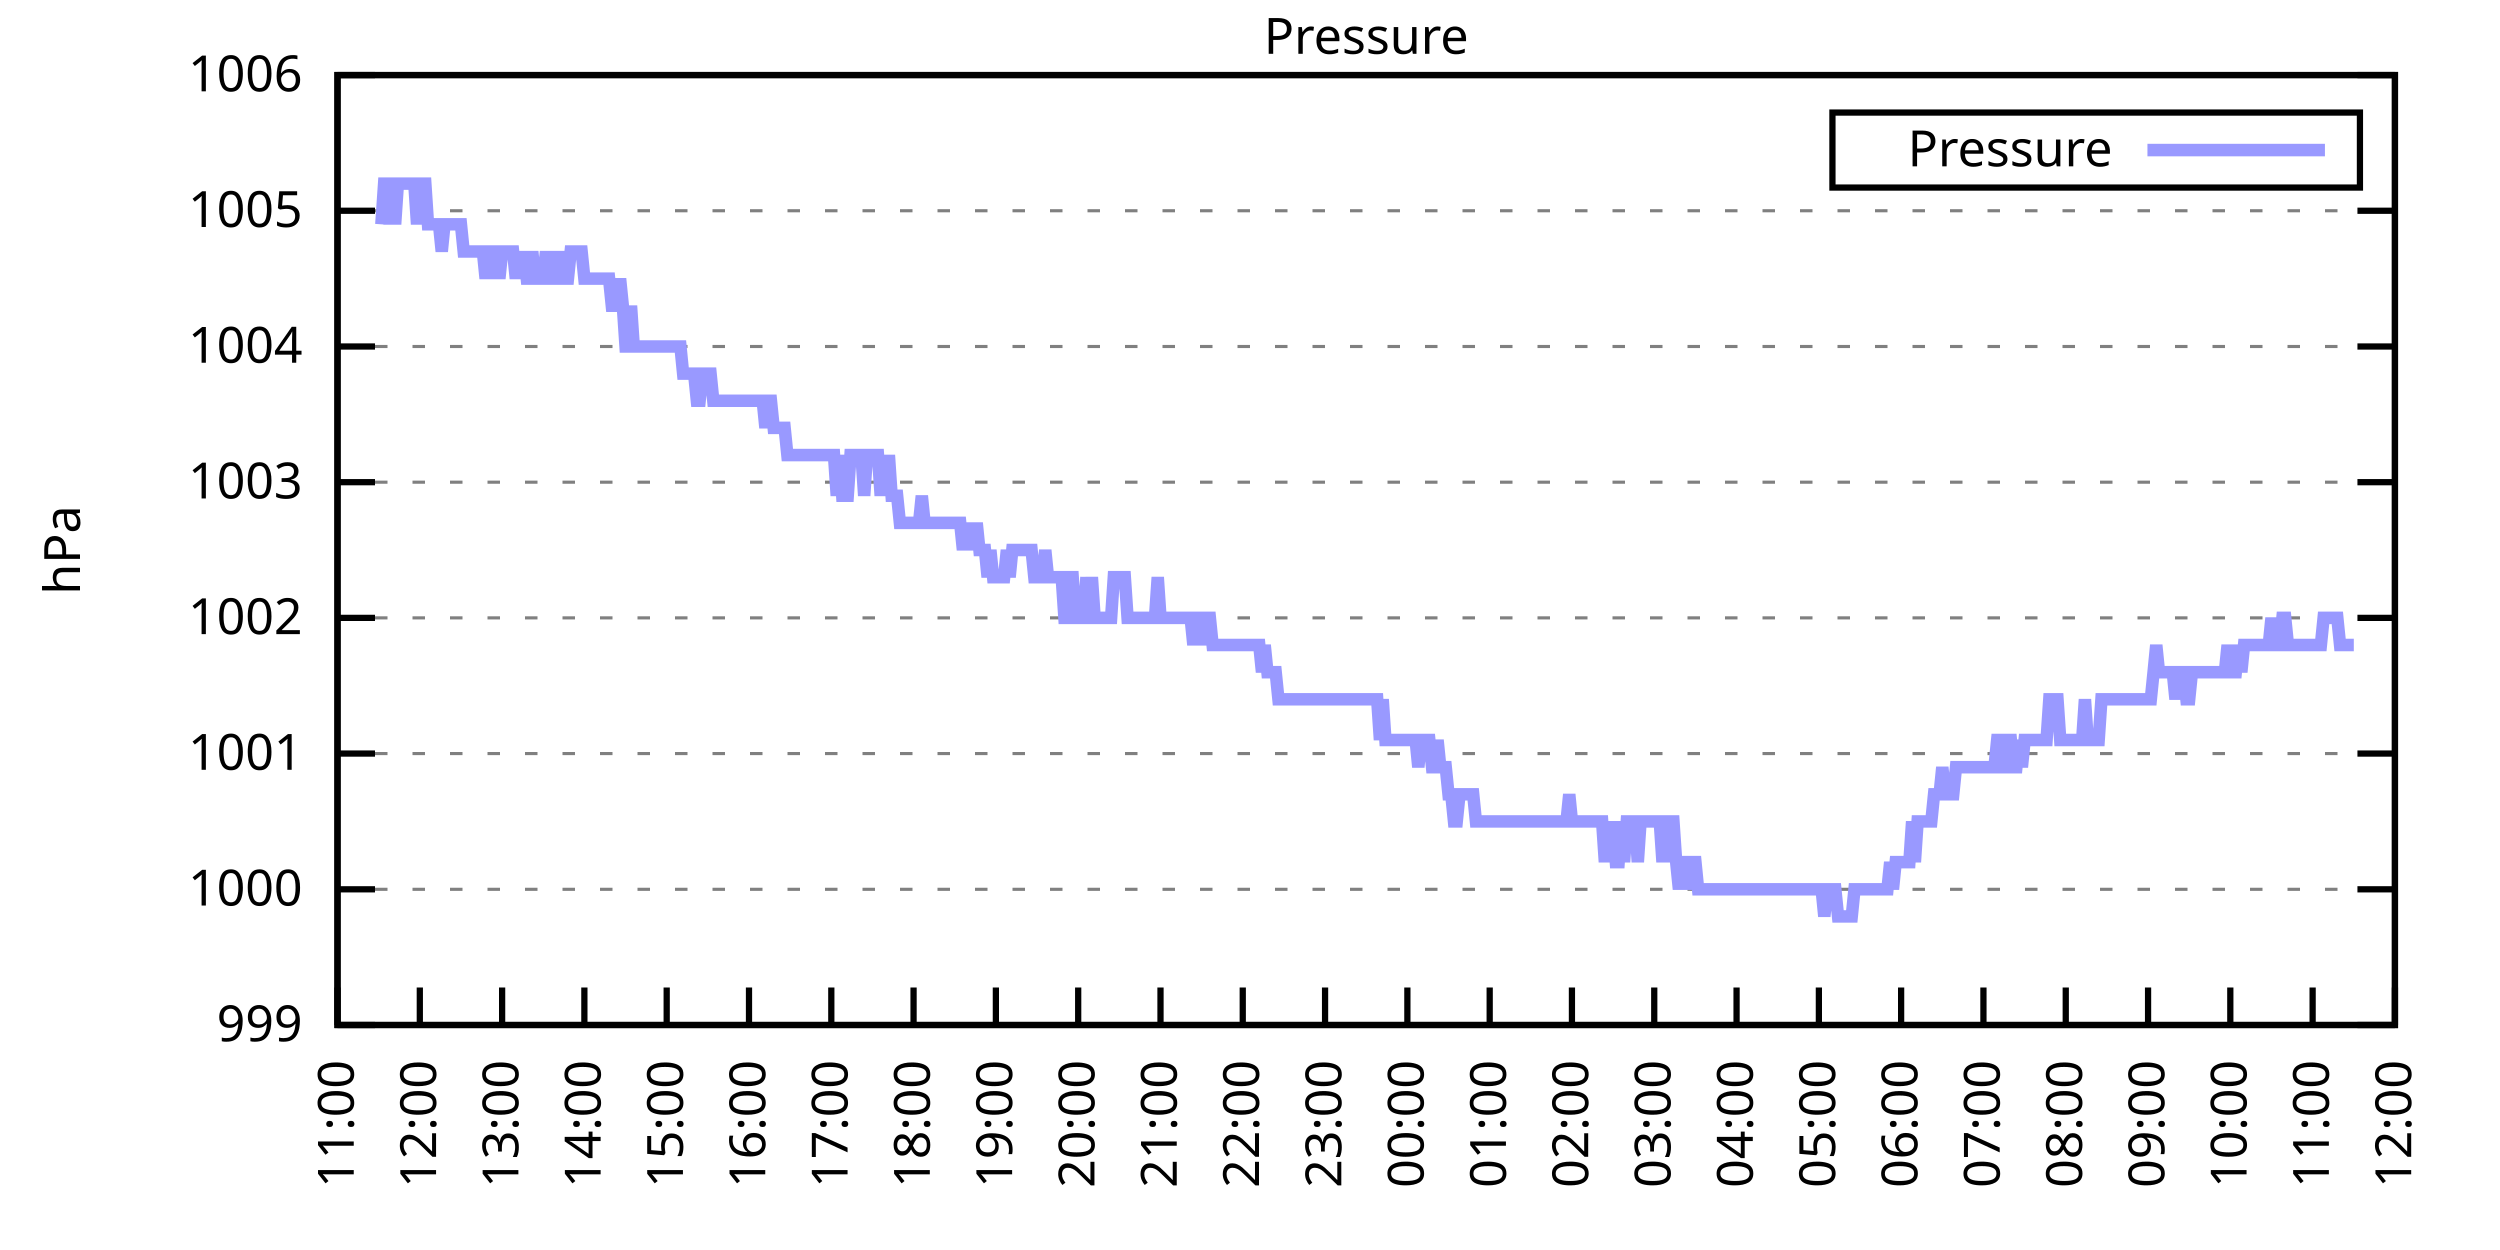
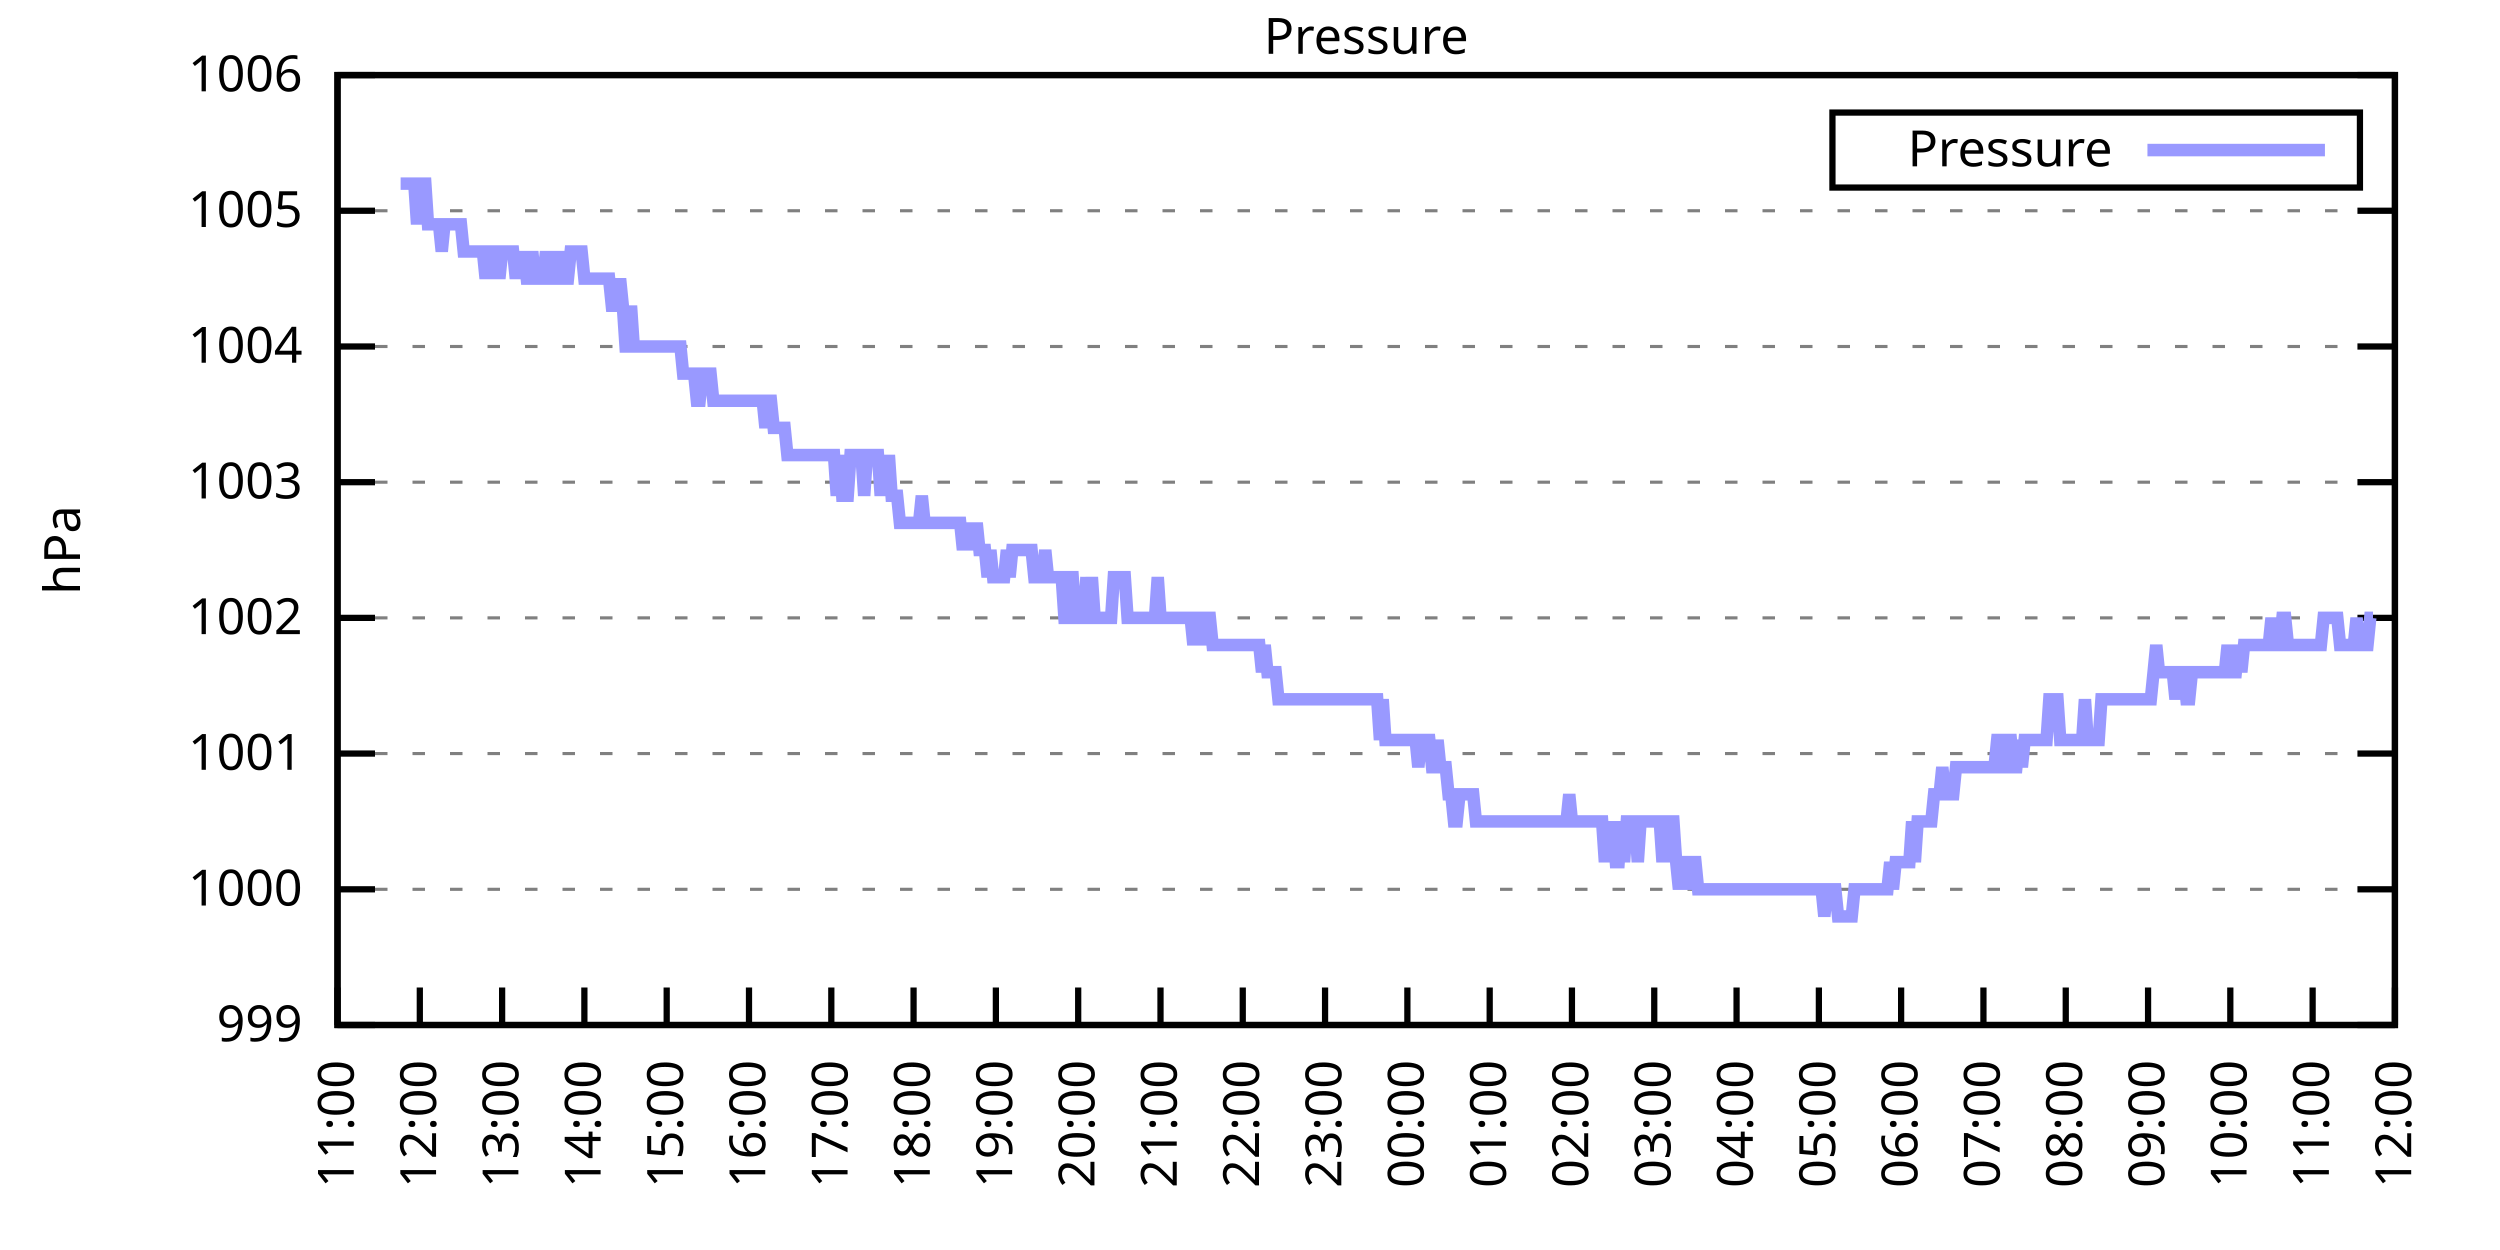
<svg xmlns="http://www.w3.org/2000/svg" xmlns:xlink="http://www.w3.org/1999/xlink" width="400" height="200" viewBox="0 0 400 200">
  <g id="gnuplot_canvas">
    <rect x="0" y="0" width="400" height="200" fill="none" />
    <defs>
      <circle id="gpDot" r="0.5" stroke-width="0.5" stroke="currentColor" />
      <path id="gpPt0" stroke-width="0.333" stroke="currentColor" d="M-1,0 h2 M0,-1 v2" />
      <path id="gpPt1" stroke-width="0.333" stroke="currentColor" d="M-1,-1 L1,1 M1,-1 L-1,1" />
      <path id="gpPt2" stroke-width="0.333" stroke="currentColor" d="M-1,0 L1,0 M0,-1 L0,1 M-1,-1 L1,1 M-1,1 L1,-1" />
      <rect id="gpPt3" stroke-width="0.333" stroke="currentColor" x="-1" y="-1" width="2" height="2" />
      <rect id="gpPt4" stroke-width="0.333" stroke="currentColor" fill="currentColor" x="-1" y="-1" width="2" height="2" />
      <circle id="gpPt5" stroke-width="0.333" stroke="currentColor" cx="0" cy="0" r="1" />
      <use xlink:href="#gpPt5" id="gpPt6" fill="currentColor" stroke="none" />
      <path id="gpPt7" stroke-width="0.333" stroke="currentColor" d="M0,-1.33 L-1.33,0.67 L1.33,0.67 z" />
      <use xlink:href="#gpPt7" id="gpPt8" fill="currentColor" stroke="none" />
      <use xlink:href="#gpPt7" id="gpPt9" stroke="currentColor" transform="rotate(180)" />
      <use xlink:href="#gpPt9" id="gpPt10" fill="currentColor" stroke="none" />
      <use xlink:href="#gpPt3" id="gpPt11" stroke="currentColor" transform="rotate(45)" />
      <use xlink:href="#gpPt11" id="gpPt12" fill="currentColor" stroke="none" />
      <path id="gpPt13" stroke-width="0.333" stroke="currentColor" d="M0,1.330 L1.265,0.411 L0.782,-1.067 L-0.782,-1.076 L-1.265,0.411 z" />
      <use xlink:href="#gpPt13" id="gpPt14" fill="currentColor" stroke="none" />
      <filter id="textbox" filterUnits="objectBoundingBox" x="0" y="0" height="1" width="1">
        <feFlood flood-color="white" flood-opacity="1" result="bgnd" />
        <feComposite in="SourceGraphic" in2="bgnd" operator="atop" />
      </filter>
      <filter id="greybox" filterUnits="objectBoundingBox" x="0" y="0" height="1" width="1">
        <feFlood flood-color="lightgrey" flood-opacity="1" result="grey" />
        <feComposite in="SourceGraphic" in2="grey" operator="atop" />
      </filter>
    </defs>
    <g fill="none" color="white" stroke="currentColor" stroke-width="1.00" stroke-linecap="butt" stroke-linejoin="miter">
</g>
    <g fill="none" color="black" stroke="currentColor" stroke-width="1.00" stroke-linecap="butt" stroke-linejoin="miter">
      <g stroke="none" shape-rendering="crispEdges">
        <polygon fill="rgb(255, 255, 255)" points="54.00,164.00 383.18,164.00 383.18,12.02 54.00,12.02 " />
      </g>
    </g>
    <g fill="none" color="black" stroke="currentColor" stroke-width="1.00" stroke-linecap="butt" stroke-linejoin="miter">
</g>
    <g fill="none" color="black" stroke="black" stroke-width="0.50" stroke-linecap="butt" stroke-linejoin="miter">
</g>
    <g fill="none" color="gray" stroke="currentColor" stroke-width="0.50" stroke-linecap="butt" stroke-linejoin="miter">
      <path stroke="gray" stroke-dasharray="2,4" class="gridline" d="M54.00,164.00 L383.19,164.00  " />
    </g>
    <g fill="none" color="gray" stroke="gray" stroke-width="1.00" stroke-linecap="butt" stroke-linejoin="miter">
</g>
    <g fill="none" color="black" stroke="currentColor" stroke-width="1.00" stroke-linecap="butt" stroke-linejoin="miter">
      <path stroke="black" d="M54.00,164.00 L60.00,164.00 M383.19,164.00 L377.19,164.00  " />
      <g transform="translate(48.40,166.60)" stroke="none" fill="black" font-family="Sans" font-size="8.00" text-anchor="end">
        <text>
          <tspan font-family="Sans"> 999</tspan>
        </text>
      </g>
    </g>
    <g fill="none" color="black" stroke="currentColor" stroke-width="1.00" stroke-linecap="butt" stroke-linejoin="miter">
</g>
    <g fill="none" color="black" stroke="black" stroke-width="0.50" stroke-linecap="butt" stroke-linejoin="miter">
</g>
    <g fill="none" color="gray" stroke="currentColor" stroke-width="0.50" stroke-linecap="butt" stroke-linejoin="miter">
      <path stroke="gray" stroke-dasharray="2,4" class="gridline" d="M54.00,142.29 L383.19,142.29  " />
    </g>
    <g fill="none" color="gray" stroke="gray" stroke-width="1.00" stroke-linecap="butt" stroke-linejoin="miter">
</g>
    <g fill="none" color="black" stroke="currentColor" stroke-width="1.00" stroke-linecap="butt" stroke-linejoin="miter">
      <path stroke="black" d="M54.00,142.29 L60.00,142.29 M383.19,142.29 L377.19,142.29  " />
      <g transform="translate(48.40,144.89)" stroke="none" fill="black" font-family="Sans" font-size="8.00" text-anchor="end">
        <text>
          <tspan font-family="Sans"> 1000</tspan>
        </text>
      </g>
    </g>
    <g fill="none" color="black" stroke="currentColor" stroke-width="1.00" stroke-linecap="butt" stroke-linejoin="miter">
</g>
    <g fill="none" color="black" stroke="black" stroke-width="0.50" stroke-linecap="butt" stroke-linejoin="miter">
</g>
    <g fill="none" color="gray" stroke="currentColor" stroke-width="0.50" stroke-linecap="butt" stroke-linejoin="miter">
      <path stroke="gray" stroke-dasharray="2,4" class="gridline" d="M54.00,120.57 L383.19,120.57  " />
    </g>
    <g fill="none" color="gray" stroke="gray" stroke-width="1.00" stroke-linecap="butt" stroke-linejoin="miter">
</g>
    <g fill="none" color="black" stroke="currentColor" stroke-width="1.00" stroke-linecap="butt" stroke-linejoin="miter">
      <path stroke="black" d="M54.00,120.57 L60.00,120.57 M383.19,120.57 L377.19,120.57  " />
      <g transform="translate(48.40,123.17)" stroke="none" fill="black" font-family="Sans" font-size="8.00" text-anchor="end">
        <text>
          <tspan font-family="Sans"> 1001</tspan>
        </text>
      </g>
    </g>
    <g fill="none" color="black" stroke="currentColor" stroke-width="1.00" stroke-linecap="butt" stroke-linejoin="miter">
</g>
    <g fill="none" color="black" stroke="black" stroke-width="0.50" stroke-linecap="butt" stroke-linejoin="miter">
</g>
    <g fill="none" color="gray" stroke="currentColor" stroke-width="0.50" stroke-linecap="butt" stroke-linejoin="miter">
      <path stroke="gray" stroke-dasharray="2,4" class="gridline" d="M54.00,98.86 L383.19,98.86  " />
    </g>
    <g fill="none" color="gray" stroke="gray" stroke-width="1.00" stroke-linecap="butt" stroke-linejoin="miter">
</g>
    <g fill="none" color="black" stroke="currentColor" stroke-width="1.00" stroke-linecap="butt" stroke-linejoin="miter">
      <path stroke="black" d="M54.00,98.86 L60.00,98.86 M383.19,98.86 L377.19,98.86  " />
      <g transform="translate(48.40,101.46)" stroke="none" fill="black" font-family="Sans" font-size="8.00" text-anchor="end">
        <text>
          <tspan font-family="Sans"> 1002</tspan>
        </text>
      </g>
    </g>
    <g fill="none" color="black" stroke="currentColor" stroke-width="1.00" stroke-linecap="butt" stroke-linejoin="miter">
</g>
    <g fill="none" color="black" stroke="black" stroke-width="0.50" stroke-linecap="butt" stroke-linejoin="miter">
</g>
    <g fill="none" color="gray" stroke="currentColor" stroke-width="0.50" stroke-linecap="butt" stroke-linejoin="miter">
      <path stroke="gray" stroke-dasharray="2,4" class="gridline" d="M54.00,77.15 L383.19,77.15  " />
    </g>
    <g fill="none" color="gray" stroke="gray" stroke-width="1.00" stroke-linecap="butt" stroke-linejoin="miter">
</g>
    <g fill="none" color="black" stroke="currentColor" stroke-width="1.00" stroke-linecap="butt" stroke-linejoin="miter">
      <path stroke="black" d="M54.00,77.15 L60.00,77.15 M383.19,77.15 L377.19,77.15  " />
      <g transform="translate(48.40,79.75)" stroke="none" fill="black" font-family="Sans" font-size="8.00" text-anchor="end">
        <text>
          <tspan font-family="Sans"> 1003</tspan>
        </text>
      </g>
    </g>
    <g fill="none" color="black" stroke="currentColor" stroke-width="1.00" stroke-linecap="butt" stroke-linejoin="miter">
</g>
    <g fill="none" color="black" stroke="black" stroke-width="0.50" stroke-linecap="butt" stroke-linejoin="miter">
</g>
    <g fill="none" color="gray" stroke="currentColor" stroke-width="0.50" stroke-linecap="butt" stroke-linejoin="miter">
      <path stroke="gray" stroke-dasharray="2,4" class="gridline" d="M54.00,55.44 L383.19,55.44  " />
    </g>
    <g fill="none" color="gray" stroke="gray" stroke-width="1.00" stroke-linecap="butt" stroke-linejoin="miter">
</g>
    <g fill="none" color="black" stroke="currentColor" stroke-width="1.00" stroke-linecap="butt" stroke-linejoin="miter">
      <path stroke="black" d="M54.00,55.44 L60.00,55.44 M383.19,55.44 L377.19,55.44  " />
      <g transform="translate(48.40,58.04)" stroke="none" fill="black" font-family="Sans" font-size="8.00" text-anchor="end">
        <text>
          <tspan font-family="Sans"> 1004</tspan>
        </text>
      </g>
    </g>
    <g fill="none" color="black" stroke="currentColor" stroke-width="1.00" stroke-linecap="butt" stroke-linejoin="miter">
</g>
    <g fill="none" color="black" stroke="black" stroke-width="0.50" stroke-linecap="butt" stroke-linejoin="miter">
</g>
    <g fill="none" color="gray" stroke="currentColor" stroke-width="0.50" stroke-linecap="butt" stroke-linejoin="miter">
      <path stroke="gray" stroke-dasharray="2,4" class="gridline" d="M54.00,33.72 L383.19,33.72  " />
    </g>
    <g fill="none" color="gray" stroke="gray" stroke-width="1.00" stroke-linecap="butt" stroke-linejoin="miter">
</g>
    <g fill="none" color="black" stroke="currentColor" stroke-width="1.00" stroke-linecap="butt" stroke-linejoin="miter">
      <path stroke="black" d="M54.00,33.72 L60.00,33.72 M383.19,33.72 L377.19,33.72  " />
      <g transform="translate(48.40,36.32)" stroke="none" fill="black" font-family="Sans" font-size="8.00" text-anchor="end">
        <text>
          <tspan font-family="Sans"> 1005</tspan>
        </text>
      </g>
    </g>
    <g fill="none" color="black" stroke="currentColor" stroke-width="1.00" stroke-linecap="butt" stroke-linejoin="miter">
</g>
    <g fill="none" color="black" stroke="black" stroke-width="0.50" stroke-linecap="butt" stroke-linejoin="miter">
</g>
    <g fill="none" color="gray" stroke="currentColor" stroke-width="0.50" stroke-linecap="butt" stroke-linejoin="miter">
      <path stroke="gray" stroke-dasharray="2,4" class="gridline" d="M54.00,12.01 L383.19,12.01  " />
    </g>
    <g fill="none" color="gray" stroke="gray" stroke-width="1.00" stroke-linecap="butt" stroke-linejoin="miter">
</g>
    <g fill="none" color="black" stroke="currentColor" stroke-width="1.00" stroke-linecap="butt" stroke-linejoin="miter">
      <path stroke="black" d="M54.00,12.01 L60.00,12.01 M383.19,12.01 L377.19,12.01  " />
      <g transform="translate(48.40,14.61)" stroke="none" fill="black" font-family="Sans" font-size="8.00" text-anchor="end">
        <text>
          <tspan font-family="Sans"> 1006</tspan>
        </text>
      </g>
    </g>
    <g fill="none" color="black" stroke="currentColor" stroke-width="1.00" stroke-linecap="butt" stroke-linejoin="miter">
      <path stroke="black" d="M54.00,164.00 L54.00,158.00  " />
      <g transform="translate(56.60,169.60) rotate(270.00)" stroke="none" fill="black" font-family="Sans" font-size="8.00" text-anchor="end">
        <text>
          <tspan font-family="Sans">11:00</tspan>
        </text>
      </g>
    </g>
    <g fill="none" color="black" stroke="currentColor" stroke-width="1.00" stroke-linecap="butt" stroke-linejoin="miter">
      <path stroke="black" d="M67.17,164.00 L67.17,158.00  " />
      <g transform="translate(69.77,169.60) rotate(270.00)" stroke="none" fill="black" font-family="Sans" font-size="8.00" text-anchor="end">
        <text>
          <tspan font-family="Sans">12:00</tspan>
        </text>
      </g>
    </g>
    <g fill="none" color="black" stroke="currentColor" stroke-width="1.00" stroke-linecap="butt" stroke-linejoin="miter">
      <path stroke="black" d="M80.34,164.00 L80.34,158.00  " />
      <g transform="translate(82.94,169.60) rotate(270.00)" stroke="none" fill="black" font-family="Sans" font-size="8.00" text-anchor="end">
        <text>
          <tspan font-family="Sans">13:00</tspan>
        </text>
      </g>
    </g>
    <g fill="none" color="black" stroke="currentColor" stroke-width="1.00" stroke-linecap="butt" stroke-linejoin="miter">
      <path stroke="black" d="M93.50,164.00 L93.50,158.00  " />
      <g transform="translate(96.10,169.60) rotate(270.00)" stroke="none" fill="black" font-family="Sans" font-size="8.00" text-anchor="end">
        <text>
          <tspan font-family="Sans">14:00</tspan>
        </text>
      </g>
    </g>
    <g fill="none" color="black" stroke="currentColor" stroke-width="1.00" stroke-linecap="butt" stroke-linejoin="miter">
      <path stroke="black" d="M106.67,164.00 L106.67,158.00  " />
      <g transform="translate(109.27,169.60) rotate(270.00)" stroke="none" fill="black" font-family="Sans" font-size="8.00" text-anchor="end">
        <text>
          <tspan font-family="Sans">15:00</tspan>
        </text>
      </g>
    </g>
    <g fill="none" color="black" stroke="currentColor" stroke-width="1.00" stroke-linecap="butt" stroke-linejoin="miter">
      <path stroke="black" d="M119.84,164.00 L119.84,158.00  " />
      <g transform="translate(122.44,169.60) rotate(270.00)" stroke="none" fill="black" font-family="Sans" font-size="8.00" text-anchor="end">
        <text>
          <tspan font-family="Sans">16:00</tspan>
        </text>
      </g>
    </g>
    <g fill="none" color="black" stroke="currentColor" stroke-width="1.00" stroke-linecap="butt" stroke-linejoin="miter">
      <path stroke="black" d="M133.01,164.00 L133.01,158.00  " />
      <g transform="translate(135.61,169.60) rotate(270.00)" stroke="none" fill="black" font-family="Sans" font-size="8.00" text-anchor="end">
        <text>
          <tspan font-family="Sans">17:00</tspan>
        </text>
      </g>
    </g>
    <g fill="none" color="black" stroke="currentColor" stroke-width="1.00" stroke-linecap="butt" stroke-linejoin="miter">
      <path stroke="black" d="M146.17,164.00 L146.17,158.00  " />
      <g transform="translate(148.77,169.60) rotate(270.00)" stroke="none" fill="black" font-family="Sans" font-size="8.00" text-anchor="end">
        <text>
          <tspan font-family="Sans">18:00</tspan>
        </text>
      </g>
    </g>
    <g fill="none" color="black" stroke="currentColor" stroke-width="1.00" stroke-linecap="butt" stroke-linejoin="miter">
      <path stroke="black" d="M159.34,164.00 L159.34,158.00  " />
      <g transform="translate(161.94,169.60) rotate(270.00)" stroke="none" fill="black" font-family="Sans" font-size="8.00" text-anchor="end">
        <text>
          <tspan font-family="Sans">19:00</tspan>
        </text>
      </g>
    </g>
    <g fill="none" color="black" stroke="currentColor" stroke-width="1.00" stroke-linecap="butt" stroke-linejoin="miter">
      <path stroke="black" d="M172.51,164.00 L172.51,158.00  " />
      <g transform="translate(175.11,169.60) rotate(270.00)" stroke="none" fill="black" font-family="Sans" font-size="8.00" text-anchor="end">
        <text>
          <tspan font-family="Sans">20:00</tspan>
        </text>
      </g>
    </g>
    <g fill="none" color="black" stroke="currentColor" stroke-width="1.00" stroke-linecap="butt" stroke-linejoin="miter">
      <path stroke="black" d="M185.68,164.00 L185.68,158.00  " />
      <g transform="translate(188.28,169.60) rotate(270.00)" stroke="none" fill="black" font-family="Sans" font-size="8.00" text-anchor="end">
        <text>
          <tspan font-family="Sans">21:00</tspan>
        </text>
      </g>
    </g>
    <g fill="none" color="black" stroke="currentColor" stroke-width="1.00" stroke-linecap="butt" stroke-linejoin="miter">
      <path stroke="black" d="M198.84,164.00 L198.84,158.00  " />
      <g transform="translate(201.44,169.60) rotate(270.00)" stroke="none" fill="black" font-family="Sans" font-size="8.00" text-anchor="end">
        <text>
          <tspan font-family="Sans">22:00</tspan>
        </text>
      </g>
    </g>
    <g fill="none" color="black" stroke="currentColor" stroke-width="1.00" stroke-linecap="butt" stroke-linejoin="miter">
      <path stroke="black" d="M212.01,164.00 L212.01,158.00  " />
      <g transform="translate(214.61,169.60) rotate(270.00)" stroke="none" fill="black" font-family="Sans" font-size="8.00" text-anchor="end">
        <text>
          <tspan font-family="Sans">23:00</tspan>
        </text>
      </g>
    </g>
    <g fill="none" color="black" stroke="currentColor" stroke-width="1.00" stroke-linecap="butt" stroke-linejoin="miter">
      <path stroke="black" d="M225.18,164.00 L225.18,158.00  " />
      <g transform="translate(227.78,169.60) rotate(270.00)" stroke="none" fill="black" font-family="Sans" font-size="8.00" text-anchor="end">
        <text>
          <tspan font-family="Sans">00:00</tspan>
        </text>
      </g>
    </g>
    <g fill="none" color="black" stroke="currentColor" stroke-width="1.00" stroke-linecap="butt" stroke-linejoin="miter">
      <path stroke="black" d="M238.35,164.00 L238.35,158.00  " />
      <g transform="translate(240.95,169.60) rotate(270.00)" stroke="none" fill="black" font-family="Sans" font-size="8.00" text-anchor="end">
        <text>
          <tspan font-family="Sans">01:00</tspan>
        </text>
      </g>
    </g>
    <g fill="none" color="black" stroke="currentColor" stroke-width="1.00" stroke-linecap="butt" stroke-linejoin="miter">
      <path stroke="black" d="M251.51,164.00 L251.51,158.00  " />
      <g transform="translate(254.11,169.60) rotate(270.00)" stroke="none" fill="black" font-family="Sans" font-size="8.00" text-anchor="end">
        <text>
          <tspan font-family="Sans">02:00</tspan>
        </text>
      </g>
    </g>
    <g fill="none" color="black" stroke="currentColor" stroke-width="1.00" stroke-linecap="butt" stroke-linejoin="miter">
      <path stroke="black" d="M264.68,164.00 L264.68,158.00  " />
      <g transform="translate(267.28,169.60) rotate(270.00)" stroke="none" fill="black" font-family="Sans" font-size="8.00" text-anchor="end">
        <text>
          <tspan font-family="Sans">03:00</tspan>
        </text>
      </g>
    </g>
    <g fill="none" color="black" stroke="currentColor" stroke-width="1.00" stroke-linecap="butt" stroke-linejoin="miter">
      <path stroke="black" d="M277.85,164.00 L277.85,158.00  " />
      <g transform="translate(280.45,169.60) rotate(270.00)" stroke="none" fill="black" font-family="Sans" font-size="8.00" text-anchor="end">
        <text>
          <tspan font-family="Sans">04:00</tspan>
        </text>
      </g>
    </g>
    <g fill="none" color="black" stroke="currentColor" stroke-width="1.00" stroke-linecap="butt" stroke-linejoin="miter">
      <path stroke="black" d="M291.02,164.00 L291.02,158.00  " />
      <g transform="translate(293.62,169.60) rotate(270.00)" stroke="none" fill="black" font-family="Sans" font-size="8.00" text-anchor="end">
        <text>
          <tspan font-family="Sans">05:00</tspan>
        </text>
      </g>
    </g>
    <g fill="none" color="black" stroke="currentColor" stroke-width="1.00" stroke-linecap="butt" stroke-linejoin="miter">
      <path stroke="black" d="M304.18,164.00 L304.18,158.00  " />
      <g transform="translate(306.78,169.60) rotate(270.00)" stroke="none" fill="black" font-family="Sans" font-size="8.00" text-anchor="end">
        <text>
          <tspan font-family="Sans">06:00</tspan>
        </text>
      </g>
    </g>
    <g fill="none" color="black" stroke="currentColor" stroke-width="1.00" stroke-linecap="butt" stroke-linejoin="miter">
      <path stroke="black" d="M317.35,164.00 L317.35,158.00  " />
      <g transform="translate(319.95,169.60) rotate(270.00)" stroke="none" fill="black" font-family="Sans" font-size="8.00" text-anchor="end">
        <text>
          <tspan font-family="Sans">07:00</tspan>
        </text>
      </g>
    </g>
    <g fill="none" color="black" stroke="currentColor" stroke-width="1.00" stroke-linecap="butt" stroke-linejoin="miter">
      <path stroke="black" d="M330.52,164.00 L330.52,158.00  " />
      <g transform="translate(333.12,169.60) rotate(270.00)" stroke="none" fill="black" font-family="Sans" font-size="8.00" text-anchor="end">
        <text>
          <tspan font-family="Sans">08:00</tspan>
        </text>
      </g>
    </g>
    <g fill="none" color="black" stroke="currentColor" stroke-width="1.00" stroke-linecap="butt" stroke-linejoin="miter">
      <path stroke="black" d="M343.69,164.00 L343.69,158.00  " />
      <g transform="translate(346.29,169.60) rotate(270.00)" stroke="none" fill="black" font-family="Sans" font-size="8.00" text-anchor="end">
        <text>
          <tspan font-family="Sans">09:00</tspan>
        </text>
      </g>
    </g>
    <g fill="none" color="black" stroke="currentColor" stroke-width="1.00" stroke-linecap="butt" stroke-linejoin="miter">
      <path stroke="black" d="M356.85,164.00 L356.85,158.00  " />
      <g transform="translate(359.45,169.60) rotate(270.00)" stroke="none" fill="black" font-family="Sans" font-size="8.00" text-anchor="end">
        <text>
          <tspan font-family="Sans">10:00</tspan>
        </text>
      </g>
    </g>
    <g fill="none" color="black" stroke="currentColor" stroke-width="1.00" stroke-linecap="butt" stroke-linejoin="miter">
      <path stroke="black" d="M370.02,164.00 L370.02,158.00  " />
      <g transform="translate(372.62,169.60) rotate(270.00)" stroke="none" fill="black" font-family="Sans" font-size="8.00" text-anchor="end">
        <text>
          <tspan font-family="Sans">11:00</tspan>
        </text>
      </g>
    </g>
    <g fill="none" color="black" stroke="currentColor" stroke-width="1.00" stroke-linecap="butt" stroke-linejoin="miter">
      <path stroke="black" d="M383.19,164.00 L383.19,158.00  " />
      <g transform="translate(385.79,169.60) rotate(270.00)" stroke="none" fill="black" font-family="Sans" font-size="8.00" text-anchor="end">
        <text>
          <tspan font-family="Sans">12:00</tspan>
        </text>
      </g>
    </g>
    <g fill="none" color="black" stroke="currentColor" stroke-width="1.00" stroke-linecap="butt" stroke-linejoin="miter">
</g>
    <g fill="none" color="black" stroke="currentColor" stroke-width="1.00" stroke-linecap="butt" stroke-linejoin="miter">
      <path stroke="black" d="M54.00,12.01 L54.00,164.00 L383.19,164.00 L383.19,12.01 L54.00,12.01 Z  " />
    </g>
    <g fill="none" color="black" stroke="currentColor" stroke-width="1.00" stroke-linecap="butt" stroke-linejoin="miter">
</g>
    <g fill="none" color="black" stroke="currentColor" stroke-width="1.00" stroke-linecap="butt" stroke-linejoin="miter">
      <path stroke="black" d="M293.19,30.01 L293.19,18.01 L377.59,18.01 L377.59,30.01 L293.19,30.01 Z  " />
    </g>
    <g id="Pressure_plot_1">
      <g fill="none" color="white" stroke="black" stroke-width="2.00" stroke-linecap="butt" stroke-linejoin="miter">
</g>
      <g fill="none" color="black" stroke="currentColor" stroke-width="2.00" stroke-linecap="butt" stroke-linejoin="miter">
        <g transform="translate(337.99,26.61)" stroke="none" fill="black" font-family="Sans" font-size="8.00" text-anchor="end">
          <text>
            <tspan font-family="Sans">Pressure</tspan>
          </text>
        </g>
      </g>
      <g fill="none" color="black" stroke="currentColor" stroke-width="2.00" stroke-linecap="butt" stroke-linejoin="miter">
-         <path stroke="rgb(153, 153, 255)" d="M343.59,24.01 L371.99,24.01 M61.02,35.89 L61.46,29.38 L61.90,29.38 L62.34,35.89 L62.78,29.38 L63.22,35.89   L63.66,29.38 L64.10,29.38 L64.53,29.38 L64.97,29.38 L65.41,29.38 L65.85,29.38 L66.29,29.38 L66.73,35.89   L67.17,29.38 L67.61,29.38 L68.05,29.38 L68.48,35.89 L68.92,35.89 L69.36,35.89 L69.80,35.89 L70.24,35.89   L70.68,40.24 L71.12,35.89 L71.56,35.89 L72.00,35.89 L72.43,35.89 L72.87,35.89 L73.31,35.89 L73.75,35.89   L74.19,40.24 L74.63,40.24 L75.07,40.24 L75.51,40.24 L75.95,40.24 L76.38,40.24 L76.82,40.24 L77.26,40.24   L77.70,44.58 L78.14,40.24 L78.58,44.58 L79.02,40.24 L79.46,40.24 L79.90,44.58 L80.34,40.24 L80.77,40.24   L81.21,40.24 L81.65,40.24 L82.09,40.24 L82.53,44.58 L82.97,40.24 L83.41,44.58 L83.85,40.24 L84.29,44.58   L84.72,44.58 L85.16,40.24 L85.60,44.58 L86.04,44.58 L86.48,44.58 L86.92,44.58 L87.36,40.24 L87.80,44.58   L88.24,40.24 L88.67,44.58 L89.11,44.58 L89.55,44.58 L89.99,40.24 L90.43,44.58 L90.87,44.58 L91.31,40.24   L91.75,40.24 L92.19,40.24 L92.62,40.24 L93.06,40.24 L93.50,44.58 L93.94,44.58 L94.38,44.58 L94.82,44.58   L95.26,44.58 L95.70,44.58 L96.14,44.58 L96.58,44.58 L97.01,44.58 L97.45,44.58 L97.89,48.92 L98.33,48.92   L98.77,48.92 L99.21,44.58 L99.65,48.92 L100.09,55.44 L100.53,55.44 L100.96,48.92 L101.40,55.44 L101.84,55.44   L102.28,55.44 L102.72,55.44 L103.16,55.44 L103.60,55.44 L104.04,55.44 L104.48,55.44 L104.91,55.44 L105.35,55.44   L105.79,55.44 L106.23,55.44 L106.67,55.44 L107.11,55.44 L107.55,55.44 L107.99,55.44 L108.43,55.44 L108.87,55.44   L109.30,59.78 L109.74,59.78 L110.18,59.78 L110.62,59.78 L111.06,59.78 L111.50,64.12 L111.94,64.12 L112.38,59.78   L112.82,59.78 L113.25,59.78 L113.69,59.78 L114.13,64.12 L114.57,64.12 L115.01,64.12 L115.45,64.12 L115.89,64.12   L116.33,64.12 L116.77,64.12 L117.20,64.12 L117.64,64.12 L118.08,64.12 L118.52,64.12 L118.96,64.12 L119.40,64.12   L119.84,64.12 L120.28,64.12 L120.72,64.12 L121.15,64.12 L121.59,64.12 L122.03,64.12 L122.47,68.46 L122.91,64.12   L123.35,64.12 L123.79,68.46 L124.23,68.46 L124.67,68.46 L125.11,68.46 L125.54,68.46 L125.98,72.81 L126.42,72.81   L126.86,72.81 L127.30,72.81 L127.74,72.81 L128.18,72.81 L128.62,72.81 L129.06,72.81 L129.49,72.81 L129.93,72.81   L130.37,72.81 L130.81,72.81 L131.25,72.81 L131.69,72.81 L132.13,72.81 L132.57,72.81 L133.01,72.81 L133.44,72.81   L133.88,79.32 L134.32,72.81 L134.76,79.32 L135.20,79.32 L135.64,79.32 L136.08,72.81 L136.52,72.81 L136.96,72.81   L137.39,72.81 L137.83,72.81 L138.27,79.32 L138.71,72.81 L139.15,72.81 L139.59,72.81 L140.03,72.81 L140.47,72.81   L140.91,79.32 L141.35,72.81 L141.78,79.32 L142.22,72.81 L142.66,79.32 L143.10,79.32 L143.54,79.32 L143.98,83.66   L144.42,83.66 L144.86,83.66 L145.30,83.66 L145.73,83.66 L146.17,83.66 L146.61,83.66 L147.05,83.66 L147.49,79.32   L147.93,83.66 L148.37,83.66 L148.81,83.66 L149.25,83.66 L149.68,83.66 L150.12,83.66 L150.56,83.66 L151.00,83.66   L151.44,83.66 L151.88,83.66 L152.32,83.66 L152.76,83.66 L153.20,83.66 L153.63,83.66 L154.07,88.00 L154.51,83.66   L154.95,88.00 L155.39,83.66 L155.83,88.00 L156.27,83.66 L156.71,88.00 L157.15,88.00 L157.59,88.00 L158.02,92.35   L158.46,88.00 L158.90,92.35 L159.34,92.35 L159.78,92.35 L160.22,92.35 L160.66,92.35 L161.10,88.00 L161.54,92.35   L161.97,88.00 L162.41,88.00 L162.85,88.00 L163.29,88.00 L163.73,88.00 L164.17,88.00 L164.61,88.00 L165.05,88.00   L165.49,92.35 L165.92,92.35 L166.36,92.35 L166.80,92.35 L167.24,88.00 L167.68,92.35 L168.12,92.35 L168.56,92.35   L169.00,92.35 L169.44,92.35 L169.87,92.35 L170.31,98.86 L170.75,98.86 L171.19,92.35 L171.63,92.35 L172.07,98.86   L172.51,98.86 L172.95,98.86 L173.39,98.86 L173.83,92.35 L174.26,98.86 L174.70,92.35 L175.14,98.86 L175.58,98.86   L176.02,98.86 L176.46,98.86 L176.90,98.86 L177.34,98.86 L177.78,98.86 L178.21,92.35 L178.65,92.35 L179.09,92.35   L179.53,92.35 L179.97,92.35 L180.41,98.86 L180.85,98.86 L181.29,98.86 L181.73,98.86 L182.16,98.86 L182.60,98.86   L183.04,98.86 L183.48,98.86 L183.92,98.86 L184.36,98.86 L184.80,98.86 L185.24,92.35 L185.68,98.86 L186.11,98.86   L186.55,98.86 L186.99,98.86 L187.43,98.86 L187.87,98.86 L188.31,98.86 L188.75,98.86 L189.19,98.86 L189.63,98.86   L190.07,98.86 L190.50,98.86 L190.94,103.20 L191.38,98.86 L191.82,98.86 L192.26,98.86 L192.70,103.20 L193.14,98.86   L193.58,98.86 L194.02,103.20 L194.45,103.20 L194.89,103.20 L195.33,103.20 L195.77,103.20 L196.21,103.20 L196.65,103.20   L197.09,103.20 L197.53,103.20 L197.97,103.20 L198.40,103.20 L198.84,103.20 L199.28,103.20 L199.72,103.20 L200.16,103.20   L200.60,103.20 L201.04,103.20 L201.48,103.20 L201.92,107.55 L202.35,103.20 L202.79,107.55 L203.23,107.55 L203.67,107.55   L204.11,107.55 L204.55,111.89 L204.99,111.89 L205.43,111.89 L205.87,111.89 L206.31,111.89 L206.74,111.89 L207.18,111.89   L207.62,111.89 L208.06,111.89 L208.50,111.89 L208.94,111.89 L209.38,111.89 L209.82,111.89 L210.26,111.89 L210.69,111.89   L211.13,111.89 L211.57,111.89 L212.01,111.89 L212.45,111.89 L212.89,111.89 L213.33,111.89 L213.77,111.89 L214.21,111.89   L214.64,111.89 L215.08,111.89 L215.52,111.89 L215.96,111.89 L216.40,111.89 L216.84,111.89 L217.28,111.89 L217.72,111.89   L218.16,111.89 L218.60,111.89 L219.03,111.89 L219.47,111.89 L219.91,111.89 L220.35,111.89 L220.79,118.40 L221.23,111.89   L221.67,118.40 L222.11,118.40 L222.55,118.40 L222.98,118.40 L223.42,118.40 L223.86,118.40 L224.30,118.40 L224.74,118.40   L225.18,118.40 L225.62,118.40 L226.06,118.40 L226.50,118.40 L226.93,122.75 L227.37,118.40 L227.81,118.40 L228.25,118.40   L228.69,118.40 L229.13,122.75 L229.57,122.75 L230.01,118.40 L230.45,122.75 L230.88,122.75 L231.32,122.75 L231.76,127.09   L232.20,127.09 L232.64,131.43 L233.08,131.43 L233.52,127.09 L233.96,127.09 L234.40,127.09 L234.84,127.09 L235.27,127.09   L235.71,127.09 L236.15,131.43 L236.59,131.43 L237.03,131.43 L237.47,131.43 L237.91,131.43 L238.35,131.43 L238.79,131.43   L239.22,131.43 L239.66,131.43 L240.10,131.43 L240.54,131.43 L240.98,131.43 L241.42,131.43 L241.86,131.43 L242.30,131.43   L242.74,131.43 L243.17,131.43 L243.61,131.43 L244.05,131.43 L244.49,131.43 L244.93,131.43 L245.37,131.43 L245.81,131.43   L246.25,131.43 L246.69,131.43 L247.12,131.43 L247.56,131.43 L248.00,131.43 L248.44,131.43 L248.88,131.43 L249.32,131.43   L249.76,131.43 L250.20,131.43 L250.64,131.43 L251.08,127.09 L251.51,131.43 L251.95,131.43 L252.39,131.43 L252.83,131.43   L253.27,131.43 L253.71,131.43 L254.15,131.43 L254.59,131.43 L255.03,131.43 L255.46,131.43 L255.90,131.43 L256.34,131.43   L256.78,137.94 L257.22,131.43 L257.66,137.94 L258.10,131.43 L258.54,137.94 L258.98,137.94 L259.41,131.43 L259.85,137.94   L260.29,131.43 L260.73,131.43 L261.17,131.43 L261.61,131.43 L262.05,137.94 L262.49,131.43 L262.93,131.43 L263.36,131.43   L263.80,131.43 L264.24,131.43 L264.68,131.43 L265.12,131.43 L265.56,131.43 L266.00,137.94 L266.44,131.43 L266.88,137.94   L267.32,131.43 L267.75,131.43 L268.19,137.94 L268.63,142.29 L269.07,137.94 L269.51,137.94 L269.95,142.29 L270.39,137.94   L270.83,137.94 L271.27,137.94 L271.70,142.29 L272.14,142.29 L272.58,142.29 L273.02,142.29 L273.46,142.29 L273.90,142.29   L274.34,142.29 L274.78,142.29 L275.22,142.29 L275.65,142.29 L276.09,142.29 L276.53,142.29 L276.97,142.29 L277.41,142.29   L277.85,142.29 L278.29,142.29 L278.73,142.29 L279.17,142.29 L279.60,142.29 L280.04,142.29 L280.48,142.29 L280.92,142.29   L281.36,142.29 L281.80,142.29 L282.24,142.29 L282.68,142.29 L283.12,142.29 L283.56,142.29 L283.99,142.29 L284.43,142.29   L284.87,142.29 L285.31,142.29 L285.75,142.29 L286.19,142.29 L286.63,142.29 L287.07,142.29 L287.51,142.29 L287.94,142.29   L288.38,142.29 L288.82,142.29 L289.26,142.29 L289.70,142.29 L290.14,142.29 L290.58,142.29 L291.02,142.29 L291.46,142.29   L291.89,146.63 L292.33,142.29 L292.77,142.29 L293.21,142.29 L293.65,142.29 L294.09,146.63 L294.53,146.63 L294.97,146.63   L295.41,146.63 L295.84,146.63 L296.28,146.63 L296.72,142.29 L297.16,142.29 L297.60,142.29 L298.04,142.29 L298.48,142.29   L298.92,142.29 L299.36,142.29 L299.80,142.29 L300.23,142.29 L300.67,142.29 L301.11,142.29 L301.55,142.29 L301.99,142.29   L302.43,137.94 L302.87,142.29 L303.31,137.94 L303.75,137.94 L304.18,137.94 L304.62,137.94 L305.06,137.94 L305.50,137.94   L305.94,131.43 L306.38,137.94 L306.82,131.43 L307.26,131.43 L307.70,131.43 L308.13,131.43 L308.57,131.43 L309.01,131.43   L309.45,127.09 L309.89,127.09 L310.33,127.09 L310.77,122.75 L311.21,127.09 L311.65,127.09 L312.08,127.09 L312.52,127.09   L312.96,122.75 L313.40,122.75 L313.84,122.75 L314.28,122.75 L314.72,122.75 L315.16,122.75 L315.60,122.75 L316.04,122.75   L316.47,122.75 L316.91,122.75 L317.35,122.75 L317.79,122.75 L318.23,122.75 L318.67,122.75 L319.11,122.75 L319.55,118.40   L319.99,118.40 L320.42,122.75 L320.86,122.75 L321.30,118.40 L321.74,118.40 L322.18,122.75 L322.62,122.75 L323.06,118.40   L323.50,122.75 L323.94,118.40 L324.37,118.40 L324.81,118.40 L325.25,118.40 L325.69,118.40 L326.13,118.40 L326.57,118.40   L327.01,118.40 L327.45,118.40 L327.89,111.89 L328.33,111.89 L328.76,111.89 L329.20,111.89 L329.64,118.40 L330.08,118.40   L330.52,118.40 L330.96,118.40 L331.40,118.40 L331.84,118.40 L332.28,118.40 L332.71,118.40 L333.15,118.40 L333.59,111.89   L334.03,118.40 L334.47,118.40 L334.91,118.40 L335.35,118.40 L335.79,118.40 L336.23,111.89 L336.66,111.89 L337.10,111.89   L337.54,111.89 L337.98,111.89 L338.42,111.89 L338.86,111.89 L339.30,111.89 L339.74,111.89 L340.18,111.89 L340.61,111.89   L341.05,111.89 L341.49,111.89 L341.93,111.89 L342.37,111.89 L342.81,111.89 L343.25,111.89 L343.69,111.89 L344.13,111.89   L344.57,107.55 L345.00,103.20 L345.44,107.55 L345.88,107.55 L346.32,107.55 L346.76,107.55 L347.20,107.55 L347.64,107.55   L348.08,111.89 L348.52,107.55 L348.95,107.55 L349.39,107.55 L349.83,111.89 L350.27,111.89 L350.71,107.55 L351.15,107.55   L351.59,107.55 L352.03,107.55 L352.47,107.55 L352.90,107.55 L353.34,107.55 L353.78,107.55 L354.22,107.55 L354.66,107.55   L355.10,107.55 L355.54,107.55 L355.98,107.55 L356.42,103.20 L356.85,107.55 L357.29,107.55 L357.73,107.55 L358.17,103.20   L358.61,107.55 L359.05,103.20 L359.49,103.20 L359.93,103.20 L360.37,103.20 L360.81,103.20 L361.24,103.20 L361.68,103.20   L362.12,103.20 L362.56,103.20 L363.00,103.20 L363.44,98.86 L363.88,103.20 L364.32,103.20 L364.76,103.20 L365.19,98.86   L365.63,98.86 L366.07,103.20 L366.51,103.20 L366.95,103.20 L367.39,103.20 L367.83,103.20 L368.27,103.20 L368.71,103.20   L369.14,103.20 L369.58,103.20 L370.02,103.20 L370.46,103.20 L370.90,103.20 L371.34,103.20 L371.78,98.86 L372.22,98.86   L372.66,98.86 L373.09,98.86 L373.53,98.86 L373.97,98.86 L374.41,103.20 L374.85,103.20 L375.29,103.20 L375.73,103.20   L376.17,103.20 L376.61,103.20  " />
+         <path stroke="rgb(153, 153, 255)" d="M343.59,24.01 L371.99,24.01 M64.10,29.38 L64.53,29.38 L64.97,29.38 L65.41,29.38 L65.85,29.38 L66.29,29.38   L66.73,35.89 L67.17,29.38 L67.61,29.38 L68.05,29.38 L68.48,35.89 L68.92,35.89 L69.36,35.89 L69.80,35.89   L70.24,35.89 L70.68,40.24 L71.12,35.89 L71.56,35.89 L72.00,35.89 L72.43,35.89 L72.87,35.89 L73.31,35.89   L73.75,35.89 L74.19,40.24 L74.63,40.24 L75.07,40.24 L75.51,40.24 L75.95,40.24 L76.38,40.24 L76.82,40.24   L77.26,40.24 L77.70,44.58 L78.14,40.24 L78.58,44.58 L79.02,40.24 L79.46,40.24 L79.90,44.58 L80.34,40.24   L80.77,40.24 L81.21,40.24 L81.65,40.24 L82.09,40.24 L82.53,44.58 L82.97,40.24 L83.41,44.58 L83.85,40.24   L84.29,44.58 L84.72,44.58 L85.16,40.24 L85.60,44.58 L86.04,44.58 L86.48,44.58 L86.92,44.58 L87.36,40.24   L87.80,44.58 L88.24,40.24 L88.67,44.58 L89.11,44.58 L89.55,44.58 L89.99,40.24 L90.43,44.58 L90.87,44.58   L91.31,40.24 L91.75,40.24 L92.19,40.24 L92.62,40.24 L93.06,40.24 L93.50,44.58 L93.94,44.58 L94.38,44.58   L94.82,44.58 L95.26,44.58 L95.70,44.58 L96.14,44.58 L96.58,44.58 L97.01,44.58 L97.45,44.58 L97.89,48.92   L98.33,48.92 L98.77,48.92 L99.21,44.58 L99.65,48.92 L100.09,55.44 L100.53,55.44 L100.96,48.92 L101.40,55.44   L101.84,55.44 L102.28,55.44 L102.72,55.44 L103.16,55.44 L103.60,55.44 L104.04,55.44 L104.48,55.44 L104.91,55.44   L105.35,55.44 L105.79,55.44 L106.23,55.44 L106.67,55.44 L107.11,55.44 L107.55,55.44 L107.99,55.44 L108.43,55.44   L108.87,55.44 L109.30,59.78 L109.74,59.78 L110.18,59.78 L110.62,59.78 L111.06,59.78 L111.50,64.12 L111.94,64.12   L112.38,59.78 L112.82,59.78 L113.25,59.78 L113.69,59.78 L114.13,64.12 L114.57,64.12 L115.01,64.12 L115.45,64.12   L115.89,64.12 L116.33,64.12 L116.77,64.12 L117.20,64.12 L117.64,64.12 L118.08,64.12 L118.52,64.12 L118.96,64.12   L119.40,64.12 L119.84,64.12 L120.28,64.12 L120.72,64.12 L121.15,64.12 L121.59,64.12 L122.03,64.12 L122.47,68.46   L122.91,64.12 L123.35,64.12 L123.79,68.46 L124.23,68.46 L124.67,68.46 L125.11,68.46 L125.54,68.46 L125.98,72.81   L126.42,72.81 L126.86,72.81 L127.30,72.81 L127.74,72.81 L128.18,72.81 L128.62,72.81 L129.06,72.81 L129.49,72.81   L129.93,72.81 L130.37,72.81 L130.81,72.81 L131.25,72.81 L131.69,72.81 L132.13,72.81 L132.57,72.81 L133.01,72.81   L133.44,72.81 L133.88,79.32 L134.32,72.81 L134.76,79.32 L135.20,79.32 L135.64,79.32 L136.08,72.81 L136.52,72.81   L136.96,72.81 L137.39,72.81 L137.83,72.81 L138.27,79.32 L138.71,72.81 L139.15,72.81 L139.59,72.81 L140.03,72.81   L140.47,72.81 L140.91,79.32 L141.35,72.81 L141.78,79.32 L142.22,72.81 L142.66,79.32 L143.10,79.32 L143.54,79.32   L143.98,83.66 L144.42,83.66 L144.86,83.66 L145.30,83.66 L145.73,83.66 L146.17,83.66 L146.61,83.66 L147.05,83.66   L147.49,79.32 L147.93,83.66 L148.37,83.66 L148.81,83.66 L149.25,83.66 L149.68,83.66 L150.12,83.66 L150.56,83.66   L151.00,83.66 L151.44,83.66 L151.88,83.66 L152.32,83.66 L152.76,83.66 L153.20,83.66 L153.63,83.66 L154.07,88.00   L154.51,83.66 L154.95,88.00 L155.39,83.66 L155.83,88.00 L156.27,83.66 L156.71,88.00 L157.15,88.00 L157.59,88.00   L158.02,92.35 L158.46,88.00 L158.90,92.35 L159.34,92.35 L159.78,92.35 L160.22,92.35 L160.66,92.35 L161.10,88.00   L161.54,92.35 L161.97,88.00 L162.41,88.00 L162.85,88.00 L163.29,88.00 L163.73,88.00 L164.17,88.00 L164.61,88.00   L165.05,88.00 L165.49,92.35 L165.92,92.35 L166.36,92.35 L166.80,92.35 L167.24,88.00 L167.68,92.35 L168.12,92.35   L168.56,92.35 L169.00,92.35 L169.44,92.35 L169.87,92.35 L170.31,98.86 L170.75,98.86 L171.19,92.35 L171.63,92.35   L172.07,98.86 L172.51,98.86 L172.95,98.86 L173.39,98.86 L173.83,92.35 L174.26,98.86 L174.70,92.35 L175.14,98.86   L175.58,98.86 L176.02,98.86 L176.46,98.86 L176.90,98.86 L177.34,98.86 L177.78,98.86 L178.21,92.35 L178.65,92.35   L179.09,92.35 L179.53,92.35 L179.97,92.35 L180.41,98.86 L180.85,98.86 L181.29,98.86 L181.73,98.86 L182.16,98.86   L182.60,98.86 L183.04,98.86 L183.48,98.86 L183.92,98.86 L184.36,98.86 L184.80,98.86 L185.24,92.35 L185.68,98.86   L186.11,98.86 L186.55,98.86 L186.99,98.86 L187.43,98.86 L187.87,98.86 L188.31,98.86 L188.75,98.86 L189.19,98.86   L189.63,98.86 L190.07,98.86 L190.50,98.86 L190.94,103.20 L191.38,98.86 L191.82,98.86 L192.26,98.86 L192.70,103.20   L193.14,98.86 L193.58,98.86 L194.02,103.20 L194.45,103.20 L194.89,103.20 L195.33,103.20 L195.77,103.20 L196.21,103.20   L196.65,103.20 L197.09,103.20 L197.53,103.20 L197.97,103.20 L198.40,103.20 L198.84,103.20 L199.28,103.20 L199.72,103.20   L200.16,103.20 L200.60,103.20 L201.04,103.20 L201.48,103.20 L201.92,107.55 L202.35,103.20 L202.79,107.55 L203.23,107.55   L203.67,107.55 L204.11,107.55 L204.55,111.89 L204.99,111.89 L205.43,111.89 L205.87,111.89 L206.31,111.89 L206.74,111.89   L207.18,111.89 L207.62,111.89 L208.06,111.89 L208.50,111.89 L208.94,111.89 L209.38,111.89 L209.82,111.89 L210.26,111.89   L210.69,111.89 L211.13,111.89 L211.57,111.89 L212.01,111.89 L212.45,111.89 L212.89,111.89 L213.33,111.89 L213.77,111.89   L214.21,111.89 L214.64,111.89 L215.08,111.89 L215.52,111.89 L215.96,111.89 L216.40,111.89 L216.84,111.89 L217.28,111.89   L217.72,111.89 L218.16,111.89 L218.60,111.89 L219.03,111.89 L219.47,111.89 L219.91,111.89 L220.35,111.89 L220.79,118.40   L221.23,111.89 L221.67,118.40 L222.11,118.40 L222.55,118.40 L222.98,118.40 L223.42,118.40 L223.86,118.40 L224.30,118.40   L224.74,118.40 L225.18,118.40 L225.62,118.40 L226.06,118.40 L226.50,118.40 L226.93,122.75 L227.37,118.40 L227.81,118.40   L228.25,118.40 L228.69,118.40 L229.13,122.75 L229.57,122.75 L230.01,118.40 L230.45,122.75 L230.88,122.75 L231.32,122.75   L231.76,127.09 L232.20,127.09 L232.64,131.43 L233.08,131.43 L233.52,127.09 L233.96,127.09 L234.40,127.09 L234.84,127.09   L235.27,127.09 L235.71,127.09 L236.15,131.43 L236.59,131.43 L237.03,131.43 L237.47,131.43 L237.91,131.43 L238.35,131.43   L238.79,131.43 L239.22,131.43 L239.66,131.43 L240.10,131.43 L240.54,131.43 L240.98,131.43 L241.42,131.43 L241.86,131.43   L242.30,131.43 L242.74,131.43 L243.17,131.43 L243.61,131.43 L244.05,131.43 L244.49,131.43 L244.93,131.43 L245.37,131.43   L245.81,131.43 L246.25,131.43 L246.69,131.43 L247.12,131.43 L247.56,131.43 L248.00,131.43 L248.44,131.43 L248.88,131.43   L249.32,131.43 L249.76,131.43 L250.20,131.43 L250.64,131.43 L251.08,127.09 L251.51,131.43 L251.95,131.43 L252.39,131.43   L252.83,131.43 L253.27,131.43 L253.71,131.43 L254.15,131.43 L254.59,131.43 L255.03,131.43 L255.46,131.43 L255.90,131.43   L256.34,131.43 L256.78,137.94 L257.22,131.43 L257.66,137.94 L258.10,131.43 L258.54,137.94 L258.98,137.94 L259.41,131.43   L259.85,137.94 L260.29,131.43 L260.73,131.43 L261.17,131.43 L261.61,131.43 L262.05,137.94 L262.49,131.43 L262.93,131.43   L263.36,131.43 L263.80,131.43 L264.24,131.43 L264.68,131.43 L265.12,131.43 L265.56,131.43 L266.00,137.94 L266.44,131.43   L266.88,137.94 L267.32,131.43 L267.75,131.43 L268.19,137.94 L268.63,142.29 L269.07,137.94 L269.51,137.94 L269.95,142.29   L270.39,137.94 L270.83,137.94 L271.27,137.94 L271.70,142.29 L272.14,142.29 L272.58,142.29 L273.02,142.29 L273.46,142.29   L273.90,142.29 L274.34,142.29 L274.78,142.29 L275.22,142.29 L275.65,142.29 L276.09,142.29 L276.53,142.29 L276.97,142.29   L277.41,142.29 L277.85,142.29 L278.29,142.29 L278.73,142.29 L279.17,142.29 L279.60,142.29 L280.04,142.29 L280.48,142.29   L280.92,142.29 L281.36,142.29 L281.80,142.29 L282.24,142.29 L282.68,142.29 L283.12,142.29 L283.56,142.29 L283.99,142.29   L284.43,142.29 L284.87,142.29 L285.31,142.29 L285.75,142.29 L286.19,142.29 L286.63,142.29 L287.07,142.29 L287.51,142.29   L287.94,142.29 L288.38,142.29 L288.82,142.29 L289.26,142.29 L289.70,142.29 L290.14,142.29 L290.58,142.29 L291.02,142.29   L291.46,142.29 L291.89,146.63 L292.33,142.29 L292.77,142.29 L293.21,142.29 L293.65,142.29 L294.09,146.63 L294.53,146.63   L294.97,146.63 L295.41,146.63 L295.84,146.63 L296.28,146.63 L296.72,142.29 L297.16,142.29 L297.60,142.29 L298.04,142.29   L298.48,142.29 L298.92,142.29 L299.36,142.29 L299.80,142.29 L300.23,142.29 L300.67,142.29 L301.11,142.29 L301.55,142.29   L301.99,142.29 L302.43,137.94 L302.87,142.29 L303.31,137.94 L303.75,137.94 L304.18,137.94 L304.62,137.94 L305.06,137.94   L305.50,137.94 L305.94,131.43 L306.38,137.94 L306.82,131.43 L307.26,131.43 L307.70,131.43 L308.13,131.43 L308.57,131.43   L309.01,131.43 L309.45,127.09 L309.89,127.09 L310.33,127.09 L310.77,122.75 L311.21,127.09 L311.65,127.09 L312.08,127.09   L312.52,127.09 L312.96,122.75 L313.40,122.75 L313.84,122.75 L314.28,122.75 L314.72,122.75 L315.16,122.75 L315.60,122.75   L316.04,122.75 L316.47,122.75 L316.91,122.75 L317.35,122.75 L317.79,122.75 L318.23,122.75 L318.67,122.75 L319.11,122.75   L319.55,118.40 L319.99,118.40 L320.42,122.75 L320.86,122.75 L321.30,118.40 L321.74,118.40 L322.18,122.75 L322.62,122.75   L323.06,118.40 L323.50,122.75 L323.94,118.40 L324.37,118.40 L324.81,118.40 L325.25,118.40 L325.69,118.40 L326.13,118.40   L326.57,118.40 L327.01,118.40 L327.45,118.40 L327.89,111.89 L328.33,111.89 L328.76,111.89 L329.20,111.89 L329.64,118.40   L330.08,118.40 L330.52,118.40 L330.96,118.40 L331.40,118.40 L331.84,118.40 L332.28,118.40 L332.71,118.40 L333.15,118.40   L333.59,111.89 L334.03,118.40 L334.47,118.40 L334.91,118.40 L335.35,118.40 L335.79,118.40 L336.23,111.89 L336.66,111.89   L337.10,111.89 L337.54,111.89 L337.98,111.89 L338.42,111.89 L338.86,111.89 L339.30,111.89 L339.74,111.89 L340.18,111.89   L340.61,111.89 L341.05,111.89 L341.49,111.89 L341.93,111.89 L342.37,111.89 L342.81,111.89 L343.25,111.89 L343.69,111.89   L344.13,111.89 L344.57,107.55 L345.00,103.20 L345.44,107.55 L345.88,107.55 L346.32,107.55 L346.76,107.55 L347.20,107.55   L347.64,107.55 L348.08,111.89 L348.52,107.55 L348.95,107.55 L349.39,107.55 L349.83,111.89 L350.27,111.89 L350.71,107.55   L351.15,107.55 L351.59,107.55 L352.03,107.55 L352.47,107.55 L352.90,107.55 L353.34,107.55 L353.78,107.55 L354.22,107.55   L354.66,107.55 L355.10,107.55 L355.54,107.55 L355.98,107.55 L356.42,103.20 L356.85,107.55 L357.29,107.55 L357.73,107.55   L358.17,103.20 L358.61,107.55 L359.05,103.20 L359.49,103.20 L359.93,103.20 L360.37,103.20 L360.81,103.20 L361.24,103.20   L361.68,103.20 L362.12,103.20 L362.56,103.20 L363.00,103.20 L363.44,98.86 L363.88,103.20 L364.32,103.20 L364.76,103.20   L365.19,98.86 L365.63,98.86 L366.07,103.20 L366.51,103.20 L366.95,103.20 L367.39,103.20 L367.83,103.20 L368.27,103.20   L368.71,103.20 L369.14,103.20 L369.58,103.20 L370.02,103.20 L370.46,103.20 L370.90,103.20 L371.34,103.20 L371.78,98.86   L372.22,98.86 L372.66,98.86 L373.09,98.86 L373.53,98.86 L373.97,98.86 L374.41,103.20 L374.85,103.20 L375.29,103.20   L375.73,103.20 L376.17,103.20 L376.61,103.20 L377.05,98.86 L377.48,103.20 L377.92,103.20 L378.36,103.20 L378.80,103.20   L379.24,98.86 L379.68,98.86  " />
      </g>
    </g>
    <g fill="none" color="black" stroke="currentColor" stroke-width="2.00" stroke-linecap="butt" stroke-linejoin="miter">
</g>
    <g fill="none" color="black" stroke="black" stroke-width="1.00" stroke-linecap="butt" stroke-linejoin="miter">
</g>
    <g fill="none" color="black" stroke="currentColor" stroke-width="1.00" stroke-linecap="butt" stroke-linejoin="miter">
      <path stroke="black" d="M54.00,12.01 L54.00,164.00 L383.19,164.00 L383.19,12.01 L54.00,12.01 Z  " />
      <g transform="translate(12.80,88.01) rotate(270.00)" stroke="none" fill="black" font-family="Sans" font-size="8.00" text-anchor="middle">
        <text>
          <tspan font-family="Sans">hPa</tspan>
        </text>
      </g>
    </g>
    <g fill="none" color="black" stroke="currentColor" stroke-width="1.00" stroke-linecap="butt" stroke-linejoin="miter">
</g>
    <g fill="none" color="black" stroke="currentColor" stroke-width="1.00" stroke-linecap="butt" stroke-linejoin="miter">
      <g transform="translate(218.59,8.61)" stroke="none" fill="black" font-family="Sans" font-size="8.00" text-anchor="middle">
        <text>
          <tspan font-family="Sans">Pressure</tspan>
        </text>
      </g>
    </g>
    <g fill="none" color="black" stroke="currentColor" stroke-width="1.00" stroke-linecap="butt" stroke-linejoin="miter">
</g>
  </g>
</svg>
